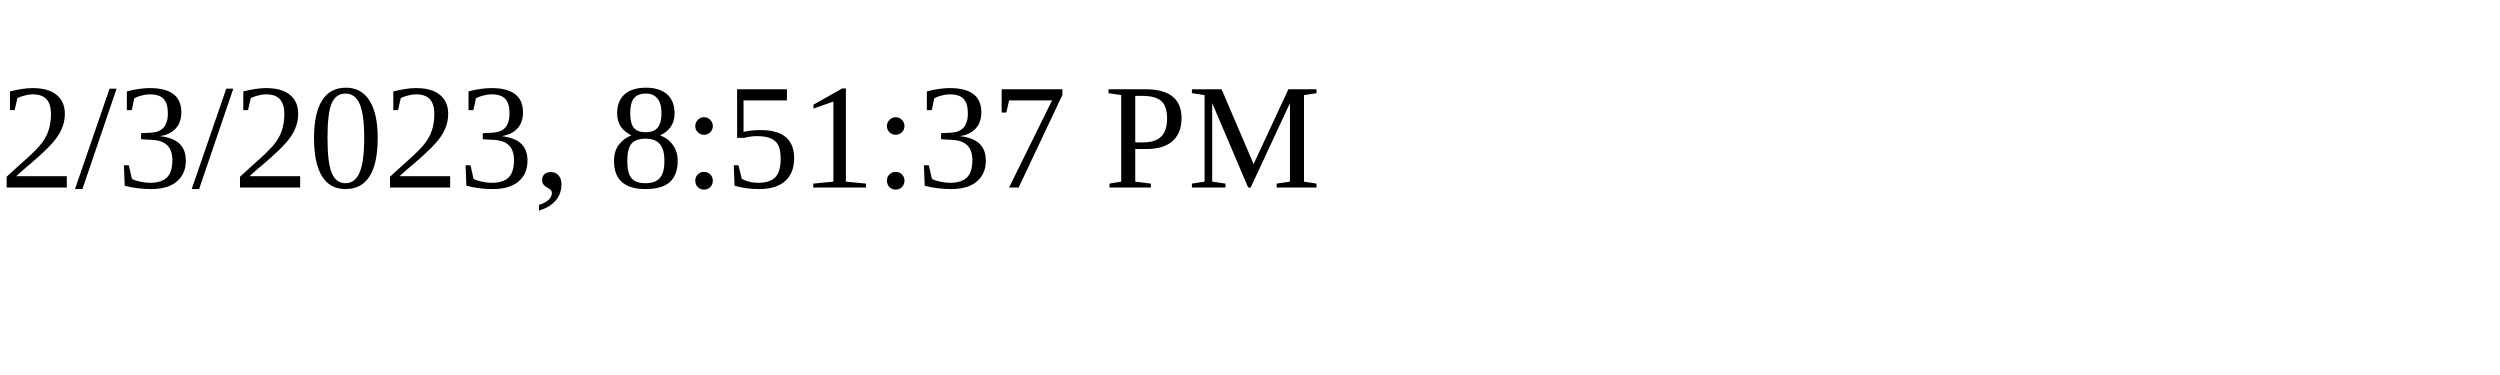
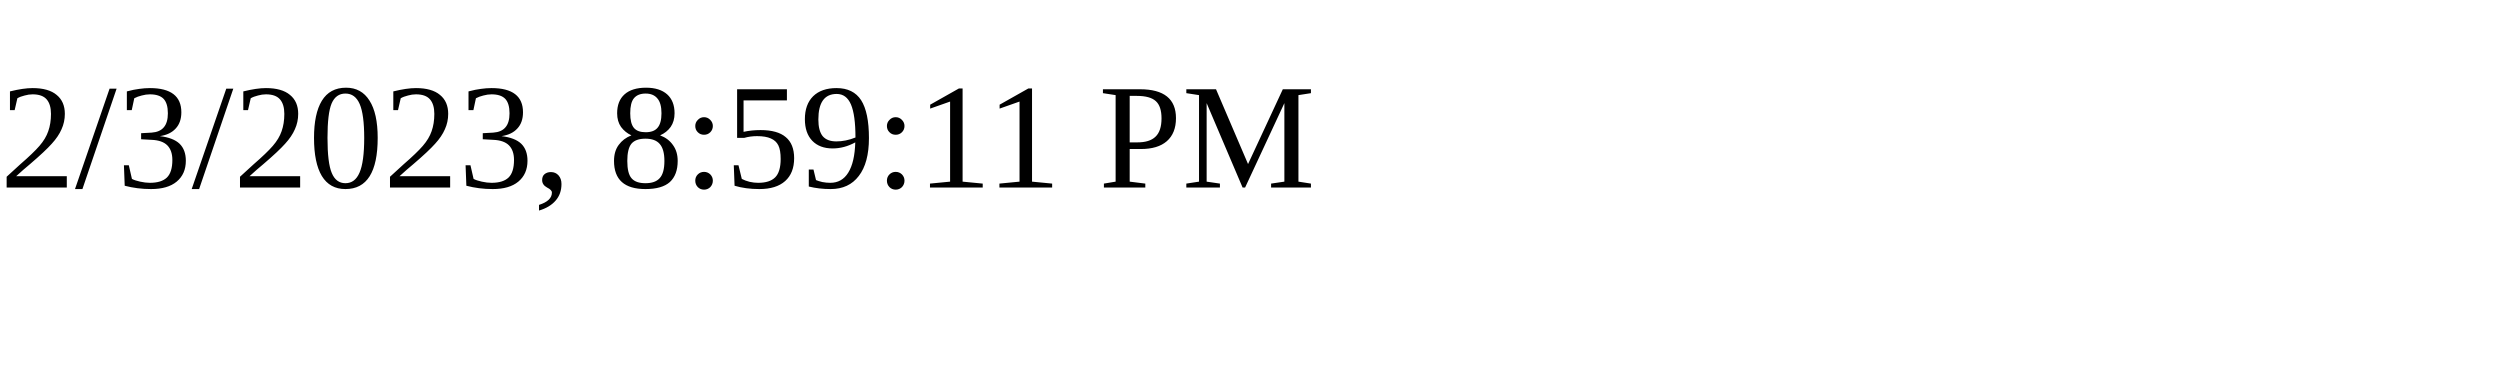
<svg xmlns="http://www.w3.org/2000/svg" height="30" width="200">
-   <text x="0" y="15">2/3/2023, 8:51:37 PM</text>
+   <text x="0" y="15">2/3/2023, 8:59:11 PM</text>
</svg>
